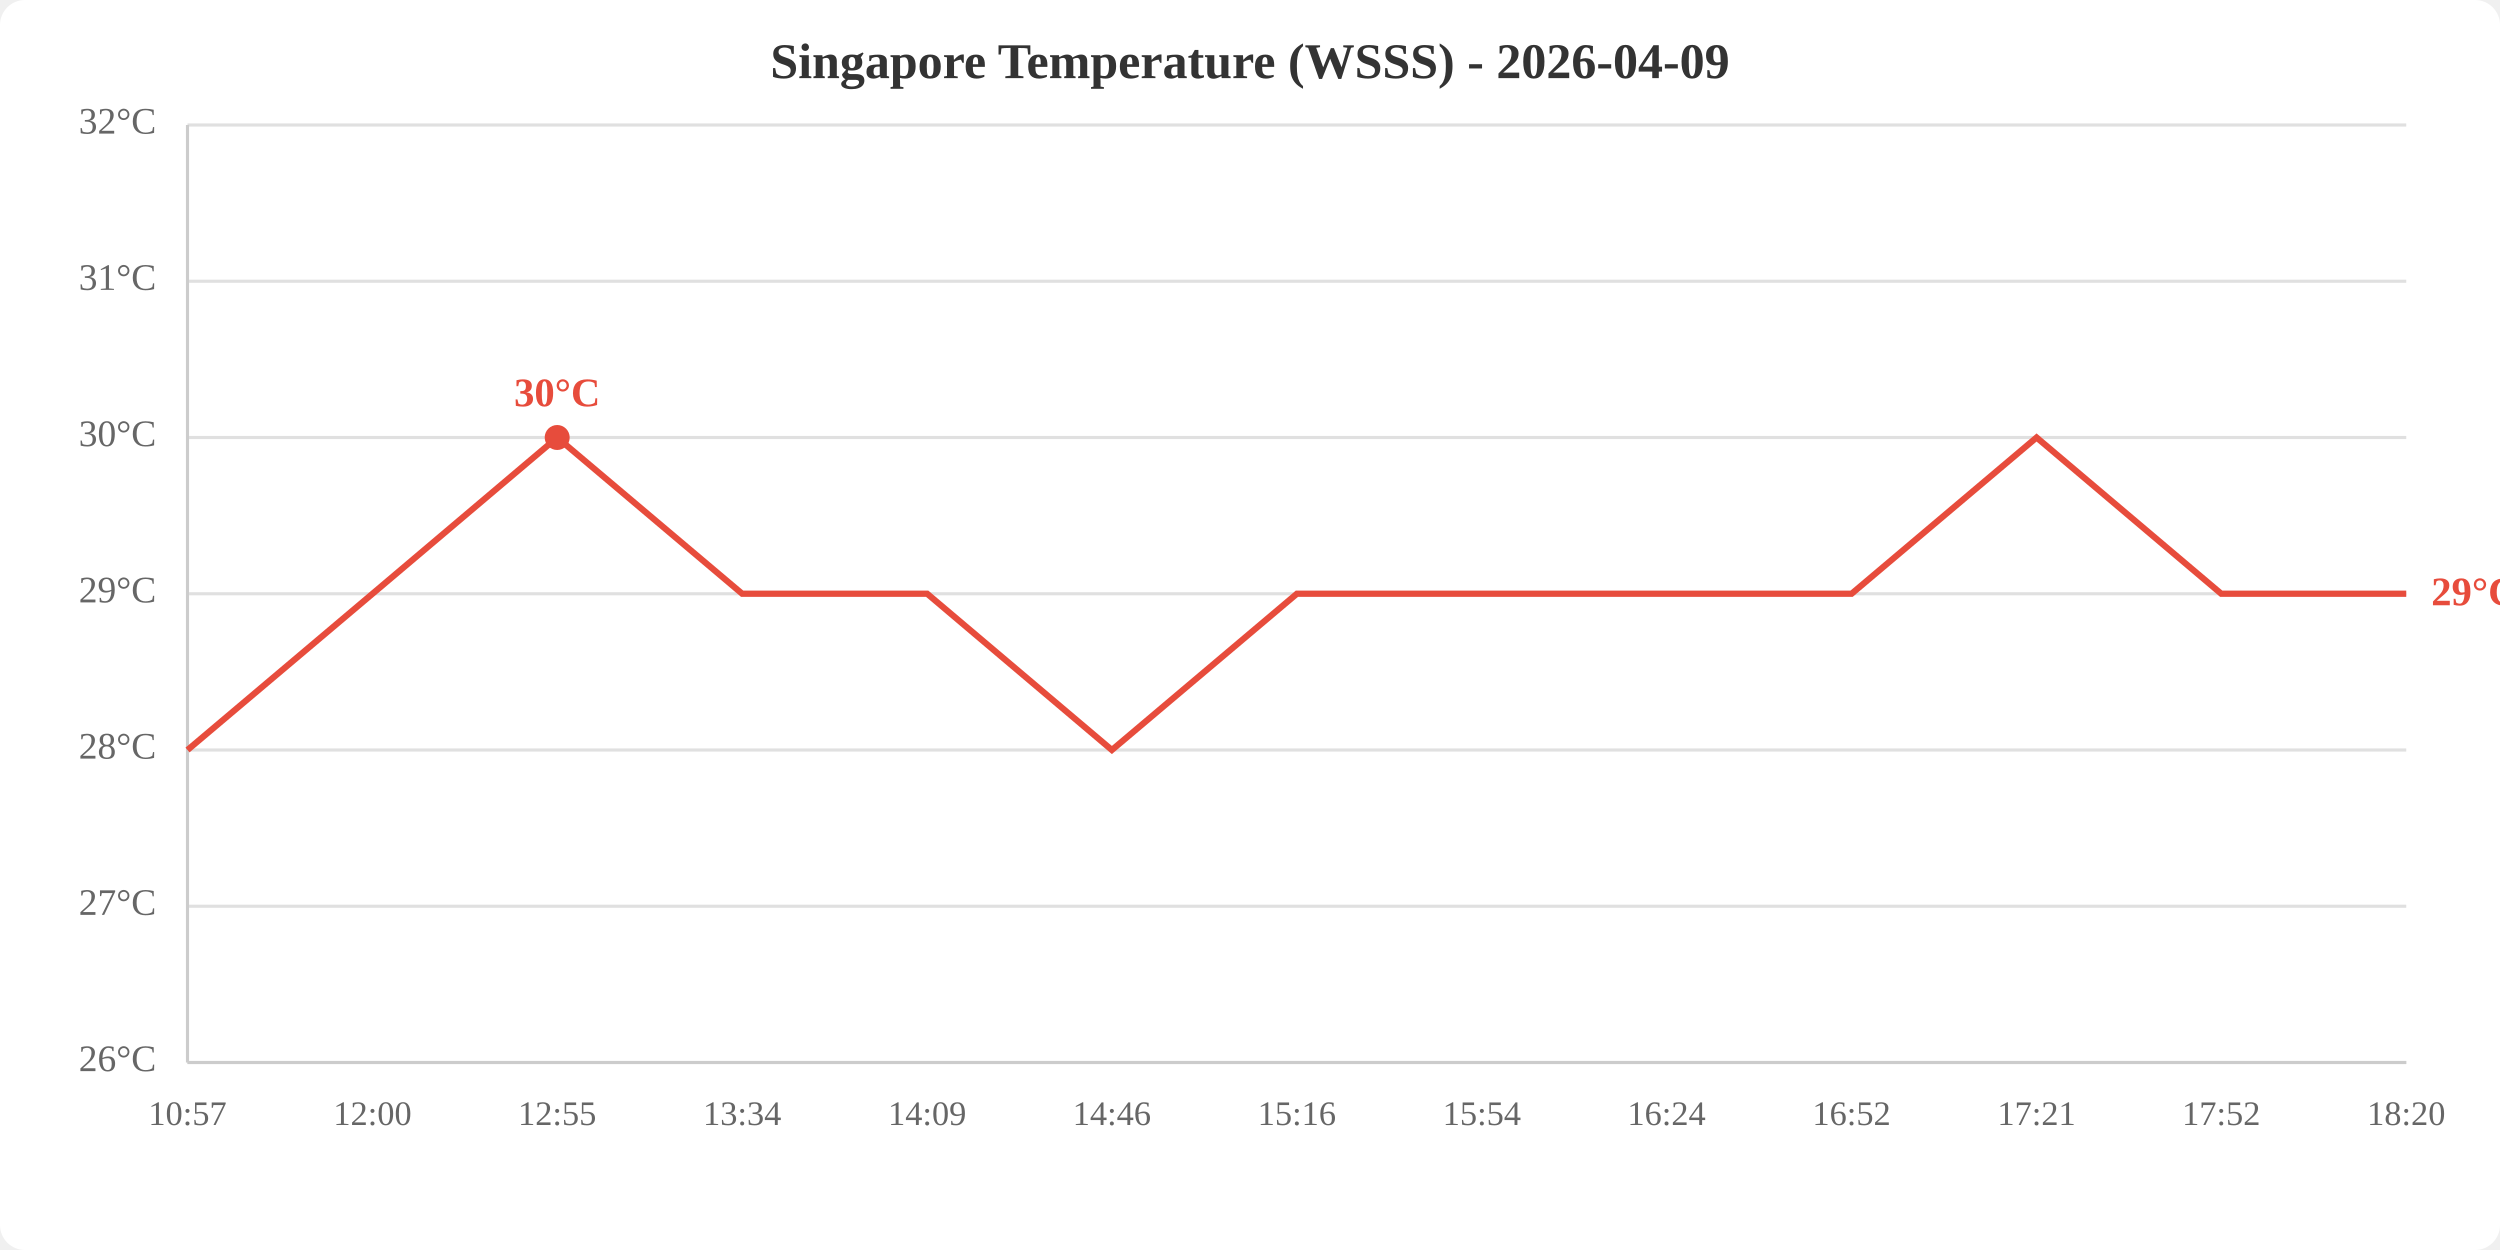
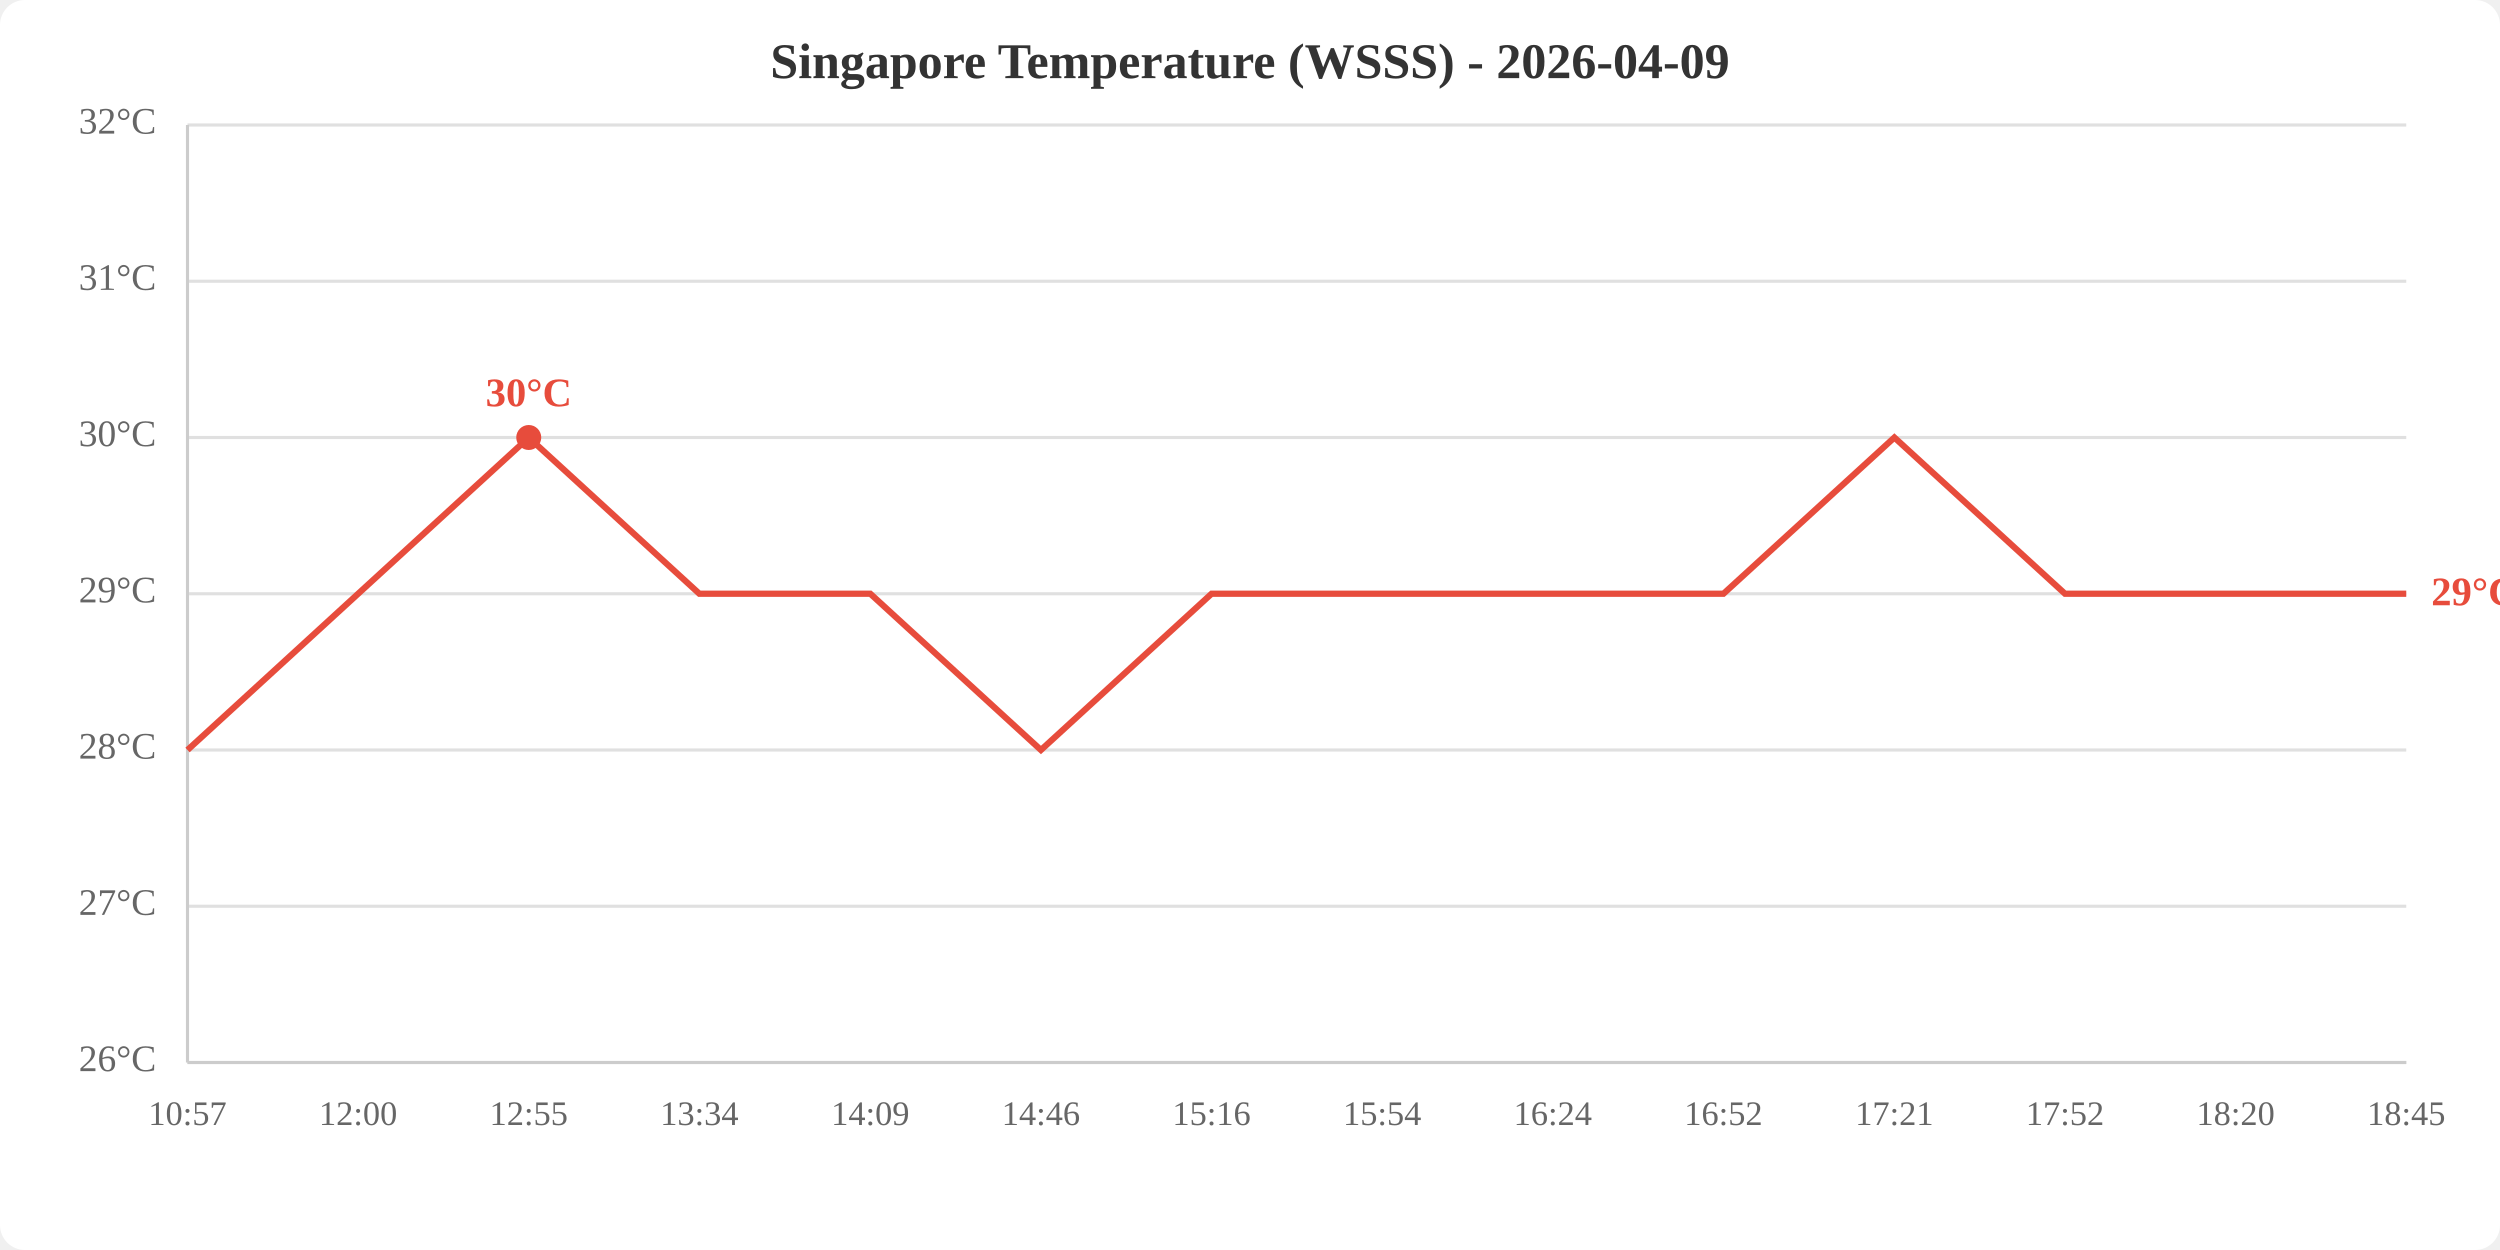
<svg xmlns="http://www.w3.org/2000/svg" viewBox="0 0 800 400" width="800" height="400">
  <rect width="800" height="400" fill="white" rx="8" />
  <text x="400.0" y="25" text-anchor="middle" font-size="16" font-weight="bold" fill="#333">Singapore Temperature (WSSS) - 2026-04-09</text>
  <line x1="60" y1="340.0" x2="770" y2="340.0" stroke="#e0e0e0" stroke-width="1" />
  <line x1="60" y1="290.0" x2="770" y2="290.0" stroke="#e0e0e0" stroke-width="1" />
  <line x1="60" y1="240.0" x2="770" y2="240.0" stroke="#e0e0e0" stroke-width="1" />
  <line x1="60" y1="190.0" x2="770" y2="190.0" stroke="#e0e0e0" stroke-width="1" />
  <line x1="60" y1="140.0" x2="770" y2="140.0" stroke="#e0e0e0" stroke-width="1" />
  <line x1="60" y1="90.0" x2="770" y2="90.0" stroke="#e0e0e0" stroke-width="1" />
  <line x1="60" y1="40.0" x2="770" y2="40.0" stroke="#e0e0e0" stroke-width="1" />
  <text x="50" y="340.0" text-anchor="end" dominant-baseline="middle" fill="#666" font-size="12">26°C</text>
  <text x="50" y="290.0" text-anchor="end" dominant-baseline="middle" fill="#666" font-size="12">27°C</text>
  <text x="50" y="240.0" text-anchor="end" dominant-baseline="middle" fill="#666" font-size="12">28°C</text>
  <text x="50" y="190.0" text-anchor="end" dominant-baseline="middle" fill="#666" font-size="12">29°C</text>
  <text x="50" y="140.0" text-anchor="end" dominant-baseline="middle" fill="#666" font-size="12">30°C</text>
  <text x="50" y="90.0" text-anchor="end" dominant-baseline="middle" fill="#666" font-size="12">31°C</text>
  <text x="50" y="40.0" text-anchor="end" dominant-baseline="middle" fill="#666" font-size="12">32°C</text>
  <text x="60.0" y="360" text-anchor="middle" fill="#666" font-size="11">10:57</text>
-   <text x="119.2" y="360" text-anchor="middle" fill="#666" font-size="11">12:00</text>
-   <text x="178.3" y="360" text-anchor="middle" fill="#666" font-size="11">12:55</text>
-   <text x="237.5" y="360" text-anchor="middle" fill="#666" font-size="11">13:34</text>
-   <text x="296.7" y="360" text-anchor="middle" fill="#666" font-size="11">14:09</text>
-   <text x="355.8" y="360" text-anchor="middle" fill="#666" font-size="11">14:46</text>
-   <text x="415.0" y="360" text-anchor="middle" fill="#666" font-size="11">15:16</text>
-   <text x="474.2" y="360" text-anchor="middle" fill="#666" font-size="11">15:54</text>
-   <text x="533.3" y="360" text-anchor="middle" fill="#666" font-size="11">16:24</text>
-   <text x="592.5" y="360" text-anchor="middle" fill="#666" font-size="11">16:52</text>
-   <text x="651.7" y="360" text-anchor="middle" fill="#666" font-size="11">17:21</text>
-   <text x="710.8" y="360" text-anchor="middle" fill="#666" font-size="11">17:52</text>
-   <text x="770.0" y="360" text-anchor="middle" fill="#666" font-size="11">18:20</text>
+   <text x="114.6" y="360" text-anchor="middle" fill="#666" font-size="11">12:00</text>
+   <text x="169.2" y="360" text-anchor="middle" fill="#666" font-size="11">12:55</text>
+   <text x="223.8" y="360" text-anchor="middle" fill="#666" font-size="11">13:34</text>
+   <text x="278.5" y="360" text-anchor="middle" fill="#666" font-size="11">14:09</text>
+   <text x="333.1" y="360" text-anchor="middle" fill="#666" font-size="11">14:46</text>
+   <text x="387.7" y="360" text-anchor="middle" fill="#666" font-size="11">15:16</text>
+   <text x="442.3" y="360" text-anchor="middle" fill="#666" font-size="11">15:54</text>
+   <text x="496.9" y="360" text-anchor="middle" fill="#666" font-size="11">16:24</text>
+   <text x="551.5" y="360" text-anchor="middle" fill="#666" font-size="11">16:52</text>
+   <text x="606.2" y="360" text-anchor="middle" fill="#666" font-size="11">17:21</text>
+   <text x="660.8" y="360" text-anchor="middle" fill="#666" font-size="11">17:52</text>
+   <text x="715.4" y="360" text-anchor="middle" fill="#666" font-size="11">18:20</text>
+   <text x="770.0" y="360" text-anchor="middle" fill="#666" font-size="11">18:45</text>
  <line x1="60" y1="40" x2="60" y2="340" stroke="#ccc" stroke-width="1" />
  <line x1="60" y1="340" x2="770" y2="340" stroke="#ccc" stroke-width="1" />
-   <polyline points="60.0,240.0 119.2,190.0 178.3,140.0 237.5,190.0 296.7,190.0 355.8,240.0 415.0,190.0 474.2,190.0 533.3,190.0 592.5,190.0 651.7,140.0 710.8,190.0 770.0,190.0" fill="none" stroke="#e74c3c" stroke-width="2" />
-   <circle cx="178.3" cy="140.0" r="4" fill="#e74c3c" />
-   <text x="178.3" y="130.0" text-anchor="middle" fill="#e74c3c" font-size="13" font-weight="bold">30°C</text>
+   <polyline points="60.0,240.0 114.6,190.0 169.2,140.0 223.8,190.0 278.5,190.0 333.1,240.0 387.7,190.0 442.3,190.0 496.9,190.0 551.5,190.0 606.2,140.0 660.8,190.0 715.4,190.0 770.0,190.0" fill="none" stroke="#e74c3c" stroke-width="2" />
+   <circle cx="169.2" cy="140.0" r="4" fill="#e74c3c" />
+   <text x="169.2" y="130.0" text-anchor="middle" fill="#e74c3c" font-size="13" font-weight="bold">30°C</text>
  <text x="778.0" y="190.0" fill="#e74c3c" font-size="13" font-weight="bold" dominant-baseline="middle">29°C</text>
</svg>
